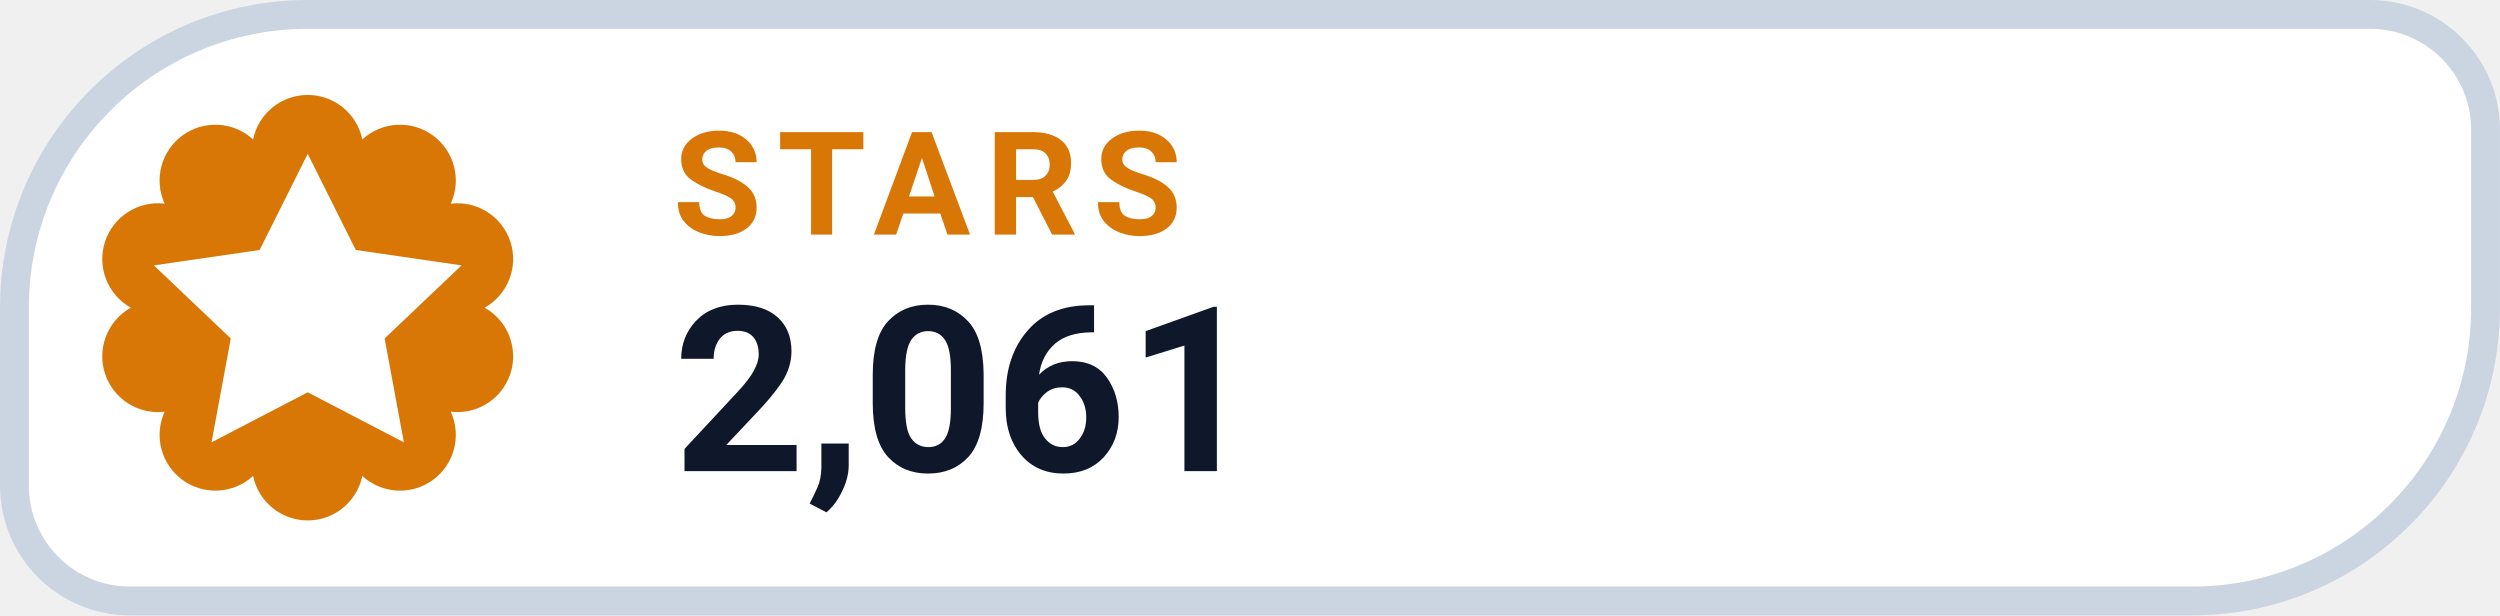
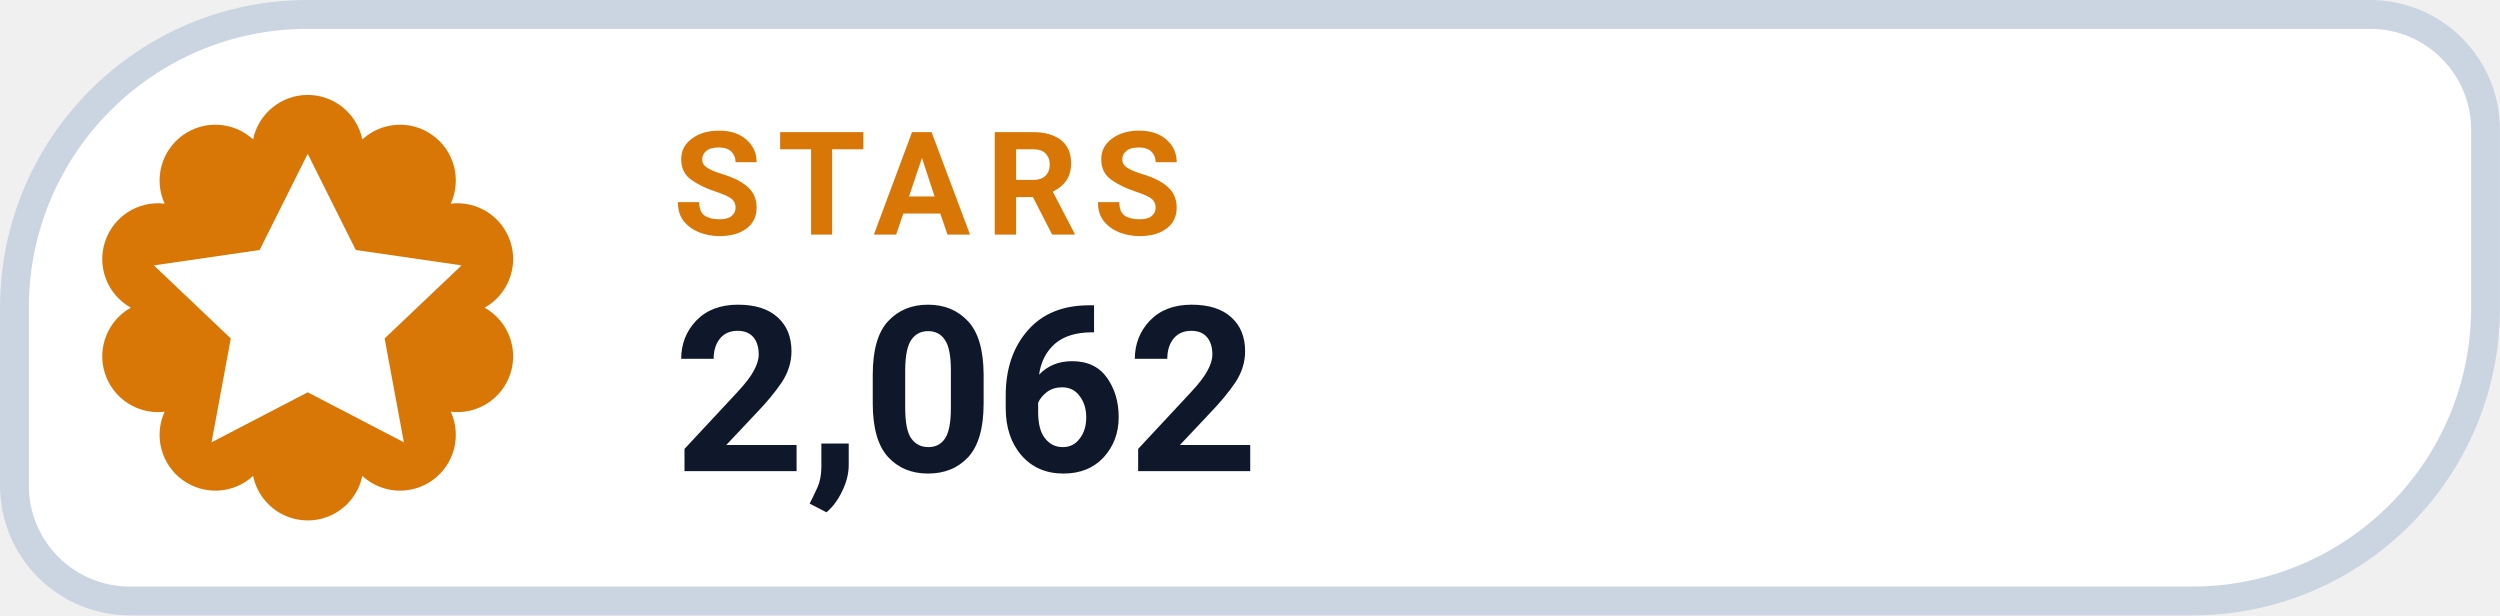
- <svg xmlns="http://www.w3.org/2000/svg" width="126" height="31.015" viewBox="0 0 130 32" role="img" aria-label="STARS 2,061">
+ <svg xmlns="http://www.w3.org/2000/svg" width="126" height="31.015" viewBox="0 0 130 32" role="img" aria-label="STARS 2,062">
  <path d="M 16.00 0.75 H 123.25 A 6.00 6.00 0 0 1 129.25 6.75 V 16.00 A 15.25 15.25 0 0 1 114.00 31.25 H 6.75 A 6.00 6.00 0 0 1 0.75 25.25 V 16.00 A 15.25 15.25 0 0 1 16.00 0.75 Z" fill="#FFFFFF" stroke="#CBD5E1" stroke-width="1.5" />
  <path d="M 13.16 7.25 A 2.90 2.90 0 0 1 18.84 7.25 A 2.90 2.90 0 0 1 23.44 10.59 A 2.90 2.90 0 0 1 25.20 16.00 A 2.90 2.90 0 0 1 23.44 21.41 A 2.90 2.90 0 0 1 18.84 24.75 A 2.90 2.90 0 0 1 13.16 24.75 A 2.90 2.90 0 0 1 8.56 21.41 A 2.90 2.90 0 0 1 6.80 16.00 A 2.90 2.90 0 0 1 8.56 10.59 A 2.90 2.90 0 0 1 13.16 7.25 Z" fill="#D97706" />
  <g transform="translate(16 16)" style="color:#FFFFFF;">
    <path d="M0 -8 l2.5 5 5.5 .8 -4 3.8 1 5.4 -5 -2.6 -5 2.6 1 -5.4 -4 -3.8 5.5 -.8 Z" fill="currentColor" />
  </g>
  <text x="35" y="12.2" fill="#D97706" font-family="-apple-system,BlinkMacSystemFont,'Segoe UI',Roboto,Helvetica,Arial,sans-serif" font-size="7.5" font-weight="700" letter-spacing=".8">STARS</text>
-   <text x="35" y="24.5" fill="#0F172A" font-family="-apple-system,BlinkMacSystemFont,'Segoe UI',Roboto,Helvetica,Arial,sans-serif" font-size="12" font-weight="750">2,061</text>
+   <text x="35" y="24.5" fill="#0F172A" font-family="-apple-system,BlinkMacSystemFont,'Segoe UI',Roboto,Helvetica,Arial,sans-serif" font-size="12" font-weight="750">2,062</text>
</svg>
